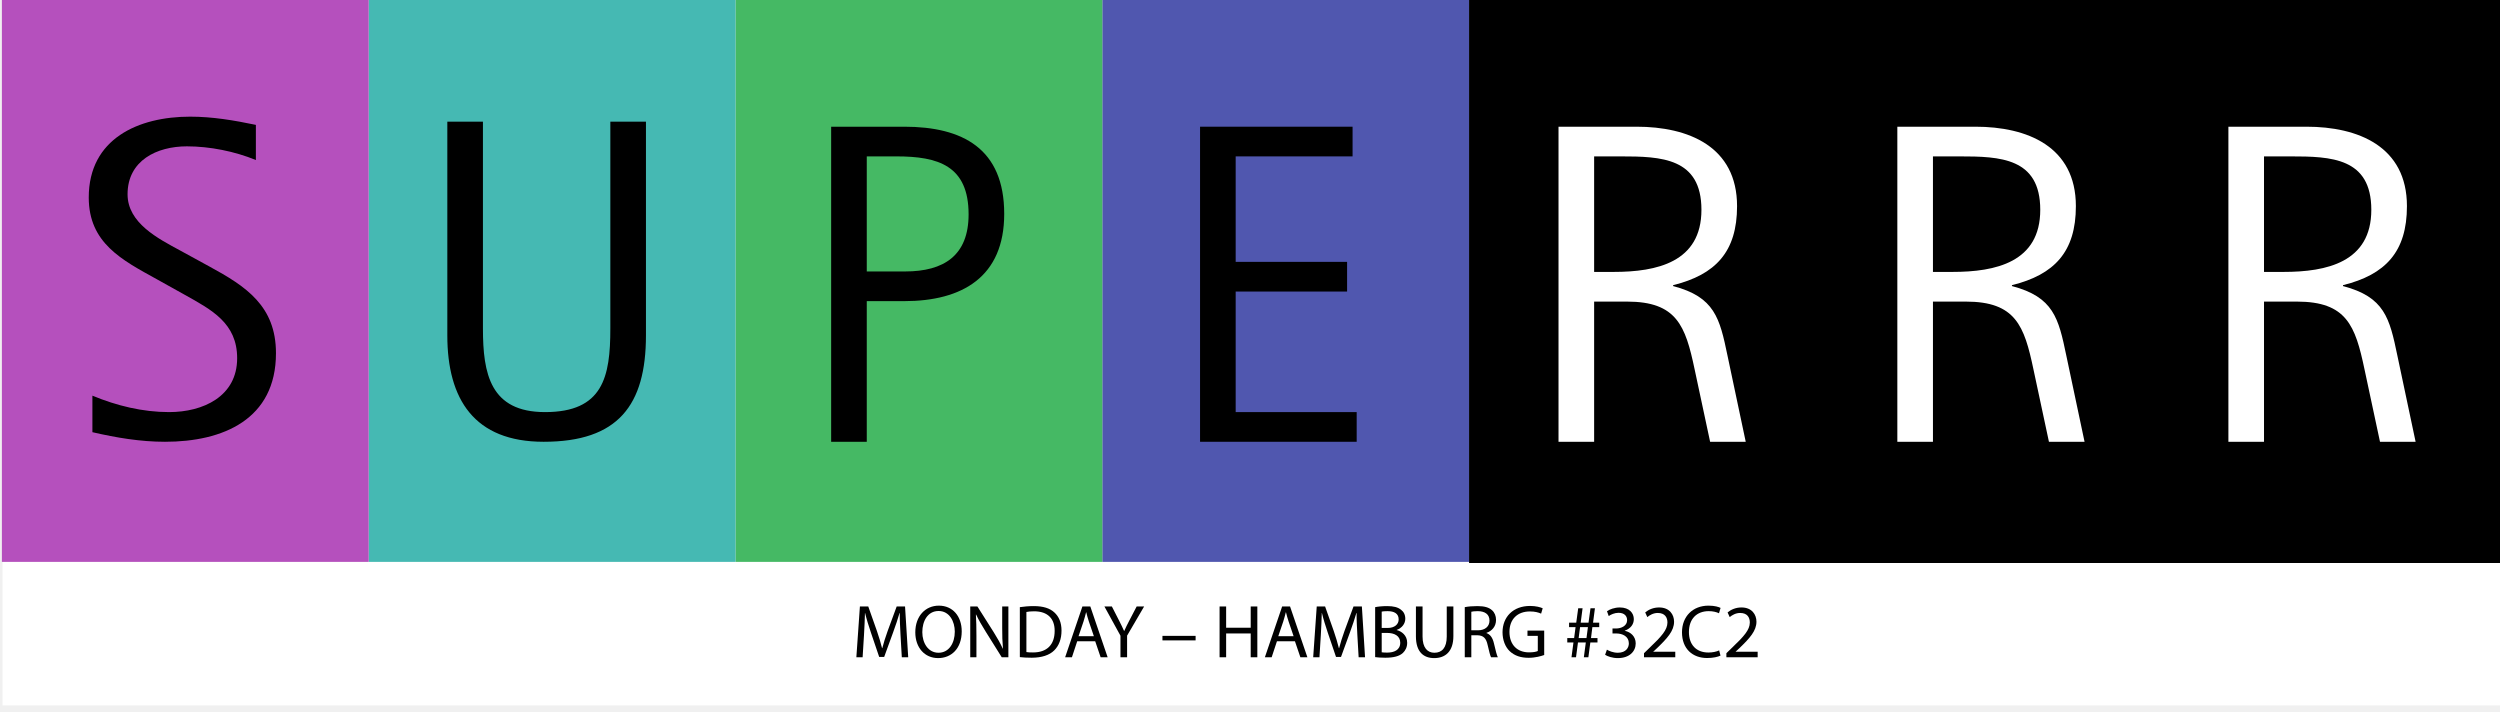
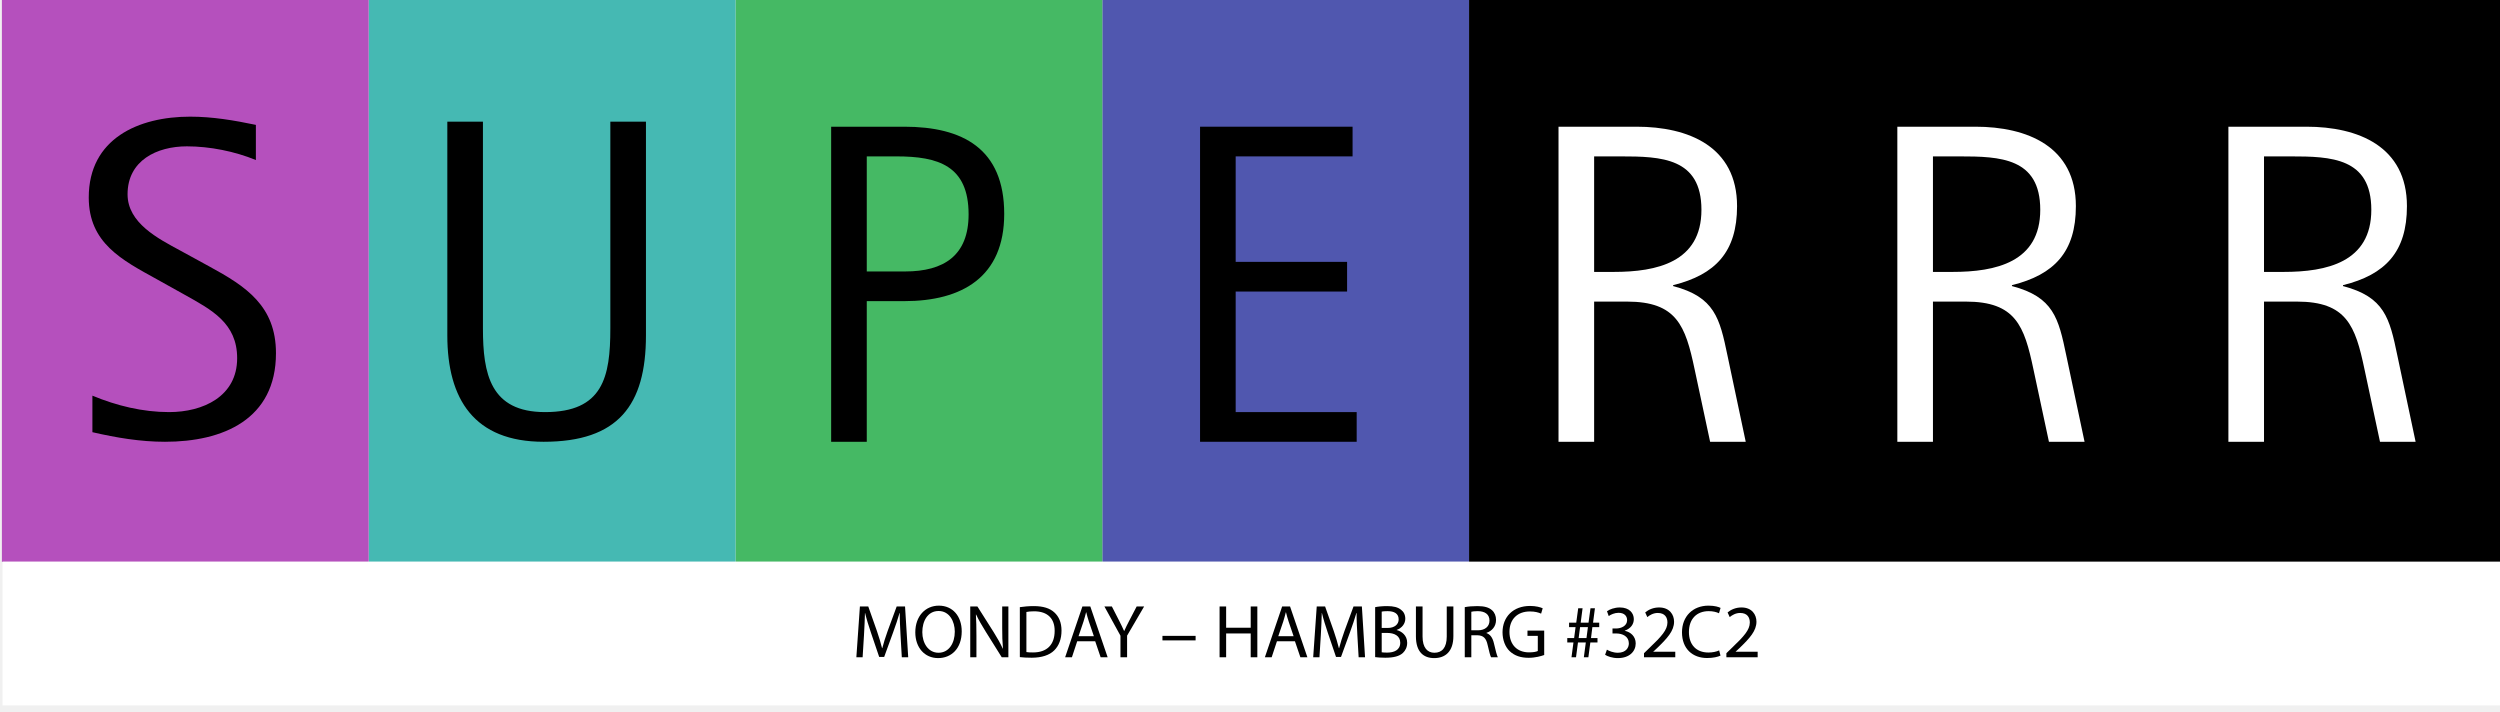
<svg xmlns="http://www.w3.org/2000/svg" version="1.1" id="Ebene_1" x="0px" y="0px" width="1326.724px" height="377.584px" viewBox="0 0 1326.724 377.584" enable-background="new 0 0 1326.724 377.584" xml:space="preserve">
-   <rect x="1.357" y="298.05" fill="#FFFFFF" width="1326.366" height="76.314" />
  <rect x="1144.603" y="-2.228" width="182.945" height="301.002" />
  <rect x="962.56" y="-2.228" width="182.945" height="301.002" />
  <rect x="584.981" y="-2.82" fill="#5057AF" width="194.661" height="301.002" />
  <rect x="779.615" y="-2.228" width="184.279" height="301.002" />
  <rect x="390.32" y="-2.82" fill="#45B964" width="194.661" height="301.002" />
  <rect x="195.66" y="-2.82" fill="#45B9B3" width="194.66" height="301.002" />
  <rect x="1" y="-2.82" fill="#B550BD" width="194.66" height="301.002" />
+   <rect x="1.357" y="298.05" fill="#FFFFFF" width="1326.366" height="76.314" />
  <g>
    <path d="M87.565,234.447c-13.084,0-25.928-2.181-38.529-5.089v-19.386c12.844,5.332,26.655,8.724,40.712,8.724   c17.932,0,36.106-8.239,36.106-28.595c0-18.659-13.57-25.687-27.867-33.684l-14.782-8.239   C64.788,138,47.098,129.034,47.098,104.801c0-31.261,26.415-42.892,53.797-42.892c11.874,0,23.263,1.939,34.894,4.362v18.66   c-11.146-4.605-24.475-7.271-36.591-7.271c-15.993,0-31.502,7.513-31.502,25.445c0,15.267,16.235,23.505,27.868,29.807   l15.508,8.481c19.628,10.663,35.38,21.083,35.38,46.042C146.452,222.573,118.343,234.447,87.565,234.447z" />
  </g>
  <g>
    <path d="M288.52,234.447c-36.834,0-51.13-22.538-51.13-56.462V64.575h18.9V174.35c0,23.99,3.878,44.346,32.958,44.346   c30.775,0,34.652-18.66,34.652-44.346V64.575h18.902v113.409C342.801,215.061,328.019,234.447,288.52,234.447z" />
  </g>
  <g>
    <path d="M479.855,159.81h-19.87v74.637h-18.903V67.241h38.773c31.018,0,53.071,11.631,53.071,46.285   C532.926,146.967,510.632,159.81,479.855,159.81z M475.736,82.992h-15.75v61.067h20.355c20.598,0,33.684-8.482,33.684-30.292   C514.025,87.838,497.789,82.992,475.736,82.992z" />
  </g>
  <g>
    <path d="M636.857,234.447V67.241h80.937v15.751h-62.035v55.978h59.128v15.751h-59.128v63.974h64.216v15.751H636.857z" />
  </g>
  <path fill="#FFFFFF" d="M907.54,234.447l-8.238-38.53c-4.847-23.021-9.451-35.864-35.864-35.864h-17.449v74.394h-18.9V67.241h41.438  c27.383,0,53.312,10.42,53.312,42.165c0,24.233-11.39,36.349-33.925,41.922v0.485c22.051,5.815,24.716,16.962,28.835,36.834  l9.692,45.799H907.54z M860.044,82.992h-14.055v61.309h10.42c22.778,0,46.526-5.088,46.526-32.958  C902.936,83.72,881.611,82.992,860.044,82.992z" />
  <path fill="#FFFFFF" d="M1087.349,234.447l-8.239-38.53c-4.846-23.021-9.45-35.864-35.865-35.864h-17.447v74.394h-18.901V67.241  h41.438c27.383,0,53.312,10.42,53.312,42.165c0,24.233-11.391,36.349-33.926,41.922v0.485c22.052,5.815,24.716,16.962,28.837,36.834  l9.693,45.799H1087.349z M1039.853,82.992h-14.056v61.309h10.42c22.779,0,46.527-5.088,46.527-32.958  C1082.744,83.72,1061.42,82.992,1039.853,82.992z" />
  <path fill="#FFFFFF" d="M1263.037,234.447l-8.239-38.53c-4.845-23.021-9.45-35.864-35.863-35.864h-17.448v74.394h-18.9V67.241  h41.438c27.383,0,53.312,10.42,53.312,42.165c0,24.233-11.391,36.349-33.927,41.922v0.485c22.052,5.815,24.717,16.962,28.836,36.834  l9.693,45.799H1263.037z M1215.541,82.992h-14.055v61.309h10.42c22.778,0,46.527-5.088,46.527-32.958  C1258.434,83.72,1237.109,82.992,1215.541,82.992z" />
  <g>
    <path d="M477.897,336.968c-0.2-3.76-0.44-8.278-0.4-11.638h-0.12c-0.92,3.159-2.04,6.519-3.399,10.238l-4.759,13.077h-2.64   l-4.359-12.838c-1.28-3.799-2.359-7.278-3.119-10.478h-0.08c-0.08,3.359-0.28,7.878-0.52,11.918l-0.72,11.558h-3.319l1.879-26.955   h4.439l4.599,13.037c1.12,3.319,2.04,6.279,2.72,9.079h0.12c0.68-2.72,1.64-5.68,2.84-9.079l4.799-13.037h4.439l1.68,26.955h-3.399   L477.897,336.968z" />
    <path d="M510.376,335.048c0,9.278-5.639,14.197-12.518,14.197c-7.119,0-12.118-5.519-12.118-13.677   c0-8.559,5.319-14.158,12.518-14.158C505.617,321.41,510.376,327.049,510.376,335.048z M489.46,335.488   c0,5.759,3.12,10.918,8.599,10.918c5.519,0,8.639-5.079,8.639-11.198c0-5.359-2.8-10.958-8.599-10.958   C492.339,324.25,489.46,329.569,489.46,335.488z" />
    <path d="M514.9,348.806v-26.955h3.799l8.639,13.638c2,3.159,3.559,5.999,4.839,8.758l0.08-0.04c-0.32-3.599-0.4-6.879-0.4-11.078   v-11.277h3.279v26.955h-3.519l-8.559-13.678c-1.88-2.999-3.68-6.079-5.039-8.998l-0.12,0.04c0.2,3.399,0.28,6.639,0.28,11.117   v11.519H514.9z" />
    <path d="M541.219,322.21c2.12-0.319,4.639-0.56,7.399-0.56c4.999,0,8.558,1.159,10.918,3.359c2.399,2.199,3.799,5.319,3.799,9.679   c0,4.398-1.36,7.998-3.879,10.478c-2.52,2.52-6.679,3.88-11.918,3.88c-2.479,0-4.559-0.12-6.319-0.32V322.21z M544.699,346.046   c0.88,0.16,2.16,0.2,3.519,0.2c7.439,0,11.479-4.159,11.479-11.438c0.04-6.358-3.56-10.397-10.918-10.397   c-1.8,0-3.159,0.159-4.079,0.359V346.046z" />
    <path d="M571.659,340.327l-2.8,8.479h-3.599l9.158-26.955h4.199l9.199,26.955h-3.719l-2.88-8.479H571.659z M580.497,337.607   l-2.64-7.759c-0.6-1.76-1-3.359-1.4-4.919h-0.08c-0.4,1.6-0.84,3.239-1.36,4.879l-2.64,7.799H580.497z" />
    <path d="M594.619,348.806v-11.438l-8.519-15.517h3.959l3.799,7.438c1.04,2.039,1.839,3.68,2.679,5.559h0.08   c0.76-1.76,1.68-3.52,2.72-5.559l3.879-7.438h3.959l-9.038,15.477v11.479H594.619z" />
    <path d="M634.495,337.447v2.4h-17.597v-2.4H634.495z" />
    <path d="M650.697,321.851v11.277h13.038v-11.277h3.52v26.955h-3.52v-12.638h-13.038v12.638h-3.479v-26.955H650.697z" />
    <path d="M677.657,340.327l-2.8,8.479h-3.599l9.158-26.955h4.199l9.199,26.955h-3.719l-2.88-8.479H677.657z M686.495,337.607   l-2.64-7.759c-0.6-1.76-1-3.359-1.4-4.919h-0.08c-0.4,1.6-0.84,3.239-1.36,4.879l-2.64,7.799H686.495z" />
    <path d="M720.333,336.968c-0.2-3.76-0.44-8.278-0.4-11.638h-0.12c-0.92,3.159-2.04,6.519-3.399,10.238l-4.759,13.077h-2.64   l-4.359-12.838c-1.28-3.799-2.359-7.278-3.119-10.478h-0.08c-0.08,3.359-0.28,7.878-0.52,11.918l-0.72,11.558h-3.319l1.879-26.955   h4.439l4.599,13.037c1.12,3.319,2.04,6.279,2.72,9.079h0.12c0.68-2.72,1.64-5.68,2.84-9.079l4.799-13.037h4.439l1.68,26.955h-3.399   L720.333,336.968z" />
    <path d="M729.776,322.21c1.52-0.319,3.919-0.56,6.359-0.56c3.479,0,5.719,0.6,7.399,1.96c1.399,1.039,2.239,2.639,2.239,4.759   c0,2.6-1.72,4.879-4.559,5.919v0.08c2.56,0.64,5.559,2.76,5.559,6.759c0,2.319-0.92,4.079-2.28,5.399   c-1.879,1.72-4.919,2.52-9.318,2.52c-2.399,0-4.239-0.16-5.399-0.32V322.21z M733.256,333.248h3.159c3.68,0,5.839-1.92,5.839-4.519   c0-3.16-2.4-4.399-5.919-4.399c-1.6,0-2.52,0.12-3.079,0.239V333.248z M733.256,346.166c0.68,0.12,1.68,0.16,2.919,0.16   c3.599,0,6.919-1.32,6.919-5.239c0-3.68-3.16-5.199-6.959-5.199h-2.879V346.166z" />
    <path d="M754.936,321.851v15.957c0,6.039,2.679,8.599,6.279,8.599c4,0,6.559-2.64,6.559-8.599v-15.957h3.519v15.717   c0,8.278-4.359,11.678-10.198,11.678c-5.519,0-9.678-3.159-9.678-11.518v-15.877H754.936z" />
    <path d="M777.335,322.21c1.76-0.359,4.279-0.56,6.679-0.56c3.719,0,6.119,0.68,7.799,2.199c1.36,1.2,2.12,3.04,2.12,5.119   c0,3.56-2.24,5.919-5.079,6.879v0.12c2.08,0.72,3.319,2.64,3.959,5.439c0.88,3.759,1.52,6.358,2.08,7.398h-3.6   c-0.44-0.76-1.04-3.079-1.8-6.438c-0.8-3.72-2.239-5.119-5.399-5.239h-3.279v11.678h-3.479V322.21z M780.815,334.488h3.559   c3.72,0,6.079-2.04,6.079-5.119c0-3.479-2.52-4.999-6.199-5.039c-1.68,0-2.88,0.16-3.439,0.319V334.488z" />
    <path d="M819.492,347.605c-1.56,0.561-4.639,1.48-8.279,1.48c-4.079,0-7.438-1.04-10.078-3.56c-2.32-2.24-3.759-5.839-3.759-10.038   c0.04-8.039,5.559-13.918,14.597-13.918c3.12,0,5.559,0.68,6.719,1.239l-0.84,2.84c-1.44-0.64-3.24-1.159-5.959-1.159   c-6.559,0-10.838,4.079-10.838,10.838c0,6.839,4.119,10.878,10.398,10.878c2.279,0,3.839-0.32,4.639-0.72v-8.039h-5.479v-2.799   h8.878V347.605z" />
    <path d="M833.974,348.806l1.04-7.839h-3.279v-2.359h3.639l0.76-5.799h-3.439v-2.359h3.799l1.04-7.64h2.32l-1,7.64h4.159l1.04-7.64   h2.359l-1,7.64h3.28v2.359h-3.64l-0.72,5.799h3.439v2.359h-3.799l-1.04,7.839h-2.399l1.04-7.839h-4.159l-1.04,7.839H833.974z    M841.933,338.607l0.76-5.799h-4.159l-0.76,5.799H841.933z" />
    <path d="M852.774,344.767c1,0.64,3.319,1.64,5.759,1.64c4.52,0,5.919-2.88,5.879-5.039c-0.04-3.64-3.32-5.199-6.719-5.199h-1.959   v-2.64h1.959c2.56,0,5.799-1.32,5.799-4.399c0-2.08-1.32-3.919-4.56-3.919c-2.08,0-4.079,0.92-5.199,1.72l-0.92-2.56   c1.36-1,3.999-2,6.799-2c5.119,0,7.438,3.039,7.438,6.199c0,2.68-1.6,4.959-4.799,6.119v0.079c3.199,0.641,5.799,3.04,5.799,6.68   c0,4.159-3.239,7.798-9.479,7.798c-2.919,0-5.479-0.919-6.759-1.759L852.774,344.767z" />
    <path d="M872.454,348.806v-2.159l2.759-2.68c6.639-6.319,9.639-9.679,9.679-13.598c0-2.64-1.28-5.079-5.159-5.079   c-2.36,0-4.319,1.199-5.519,2.199l-1.12-2.479c1.8-1.52,4.359-2.64,7.359-2.64c5.599,0,7.958,3.839,7.958,7.559   c0,4.8-3.479,8.679-8.958,13.958l-2.08,1.92v0.079h11.678v2.92H872.454z" />
    <path d="M913.05,347.926c-1.279,0.64-3.839,1.28-7.118,1.28c-7.599,0-13.318-4.8-13.318-13.638c0-8.439,5.719-14.158,14.078-14.158   c3.359,0,5.479,0.72,6.398,1.2l-0.84,2.839c-1.319-0.64-3.199-1.119-5.438-1.119c-6.319,0-10.519,4.039-10.519,11.118   c0,6.599,3.799,10.838,10.358,10.838c2.119,0,4.279-0.44,5.679-1.12L913.05,347.926z" />
    <path d="M916.173,348.806v-2.159l2.76-2.68c6.639-6.319,9.638-9.679,9.678-13.598c0-2.64-1.279-5.079-5.159-5.079   c-2.359,0-4.319,1.199-5.519,2.199l-1.12-2.479c1.8-1.52,4.359-2.64,7.359-2.64c5.599,0,7.958,3.839,7.958,7.559   c0,4.8-3.479,8.679-8.958,13.958l-2.08,1.92v0.079h11.678v2.92H916.173z" />
  </g>
</svg>
